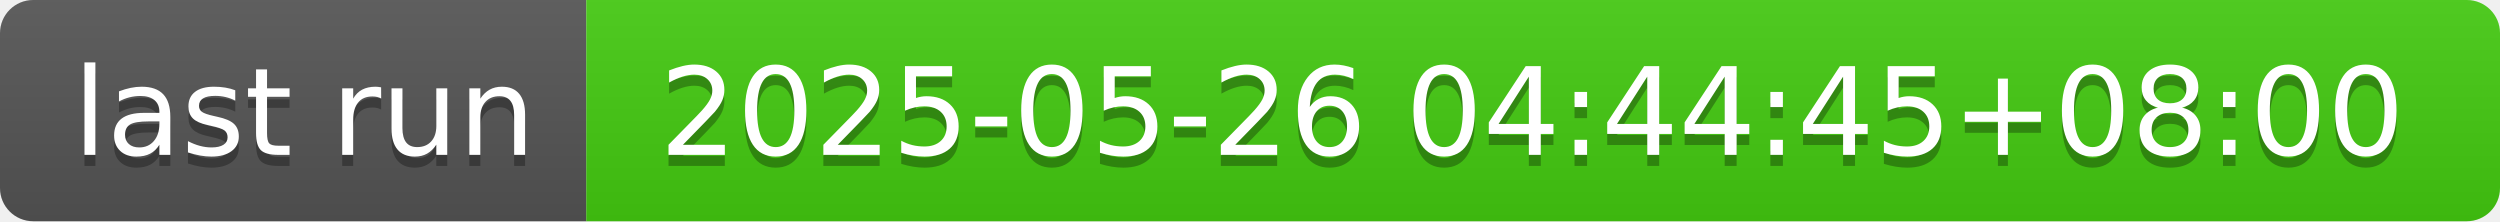
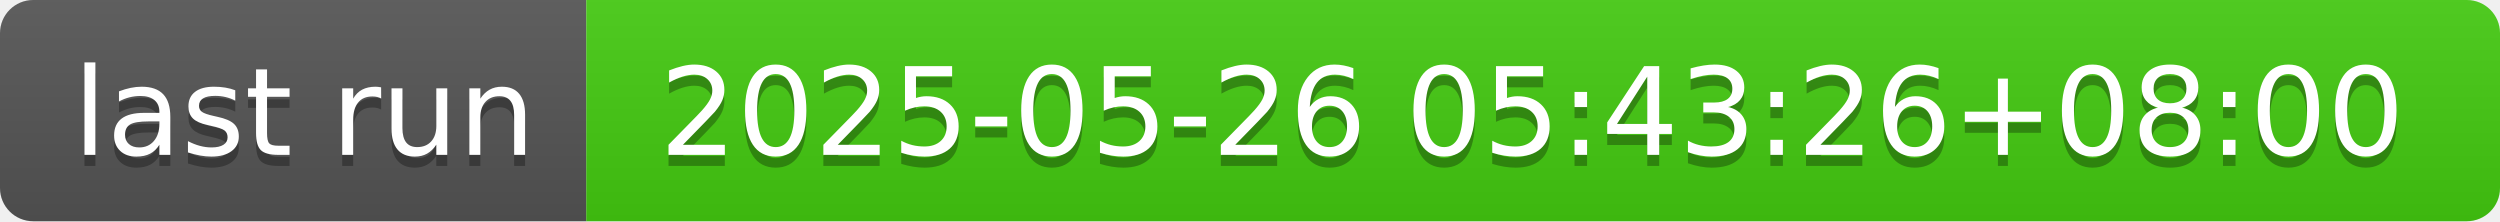
- <svg xmlns="http://www.w3.org/2000/svg" width="226" height="20" role="img" aria-label="last run: 2025-05-26 04:44:45+08:00">
+ <svg xmlns="http://www.w3.org/2000/svg" width="226" height="20" role="img" aria-label="last run: 2025-05-26 05:43:26+08:00">
  <linearGradient id="s" x2="0" y2="100%">
    <stop offset="0" stop-color="#bbb" stop-opacity=".1" />
    <stop offset="1" stop-opacity=".1" />
  </linearGradient>
  <clipPath id="r">
    <rect width="226" height="20" rx="3" fill="#fff" />
  </clipPath>
  <g clip-path="url(#r)">
    <rect width="53" height="20" fill="#555" />
    <rect x="53" width="173" height="20" fill="#4c1" />
    <rect width="226" height="20" fill="url(#s)" />
  </g>
  <g fill="#fff" text-anchor="middle" font-family="Verdana,Geneva,DejaVu Sans,sans-serif" text-rendering="geometricPrecision" font-size="110">
    <text aria-hidden="true" x="275" y="150" fill="#010101" fill-opacity=".3" transform="scale(.1)" textLength="430">last run</text>
    <text x="275" y="140" transform="scale(.1)" fill="#fff" textLength="430">last run</text>
-     <text aria-hidden="true" x="1385" y="150" fill="#010101" fill-opacity=".3" transform="scale(.1)" textLength="1630">2025-05-26 04:44:45+08:00</text>
-     <text x="1385" y="140" transform="scale(.1)" fill="#fff" textLength="1630">2025-05-26 04:44:45+08:00</text>
+     <text aria-hidden="true" x="1385" y="150" fill="#010101" fill-opacity=".3" transform="scale(.1)" textLength="1630">2025-05-26 05:43:26+08:00</text>
+     <text x="1385" y="140" transform="scale(.1)" fill="#fff" textLength="1630">2025-05-26 05:43:26+08:00</text>
  </g>
</svg>
